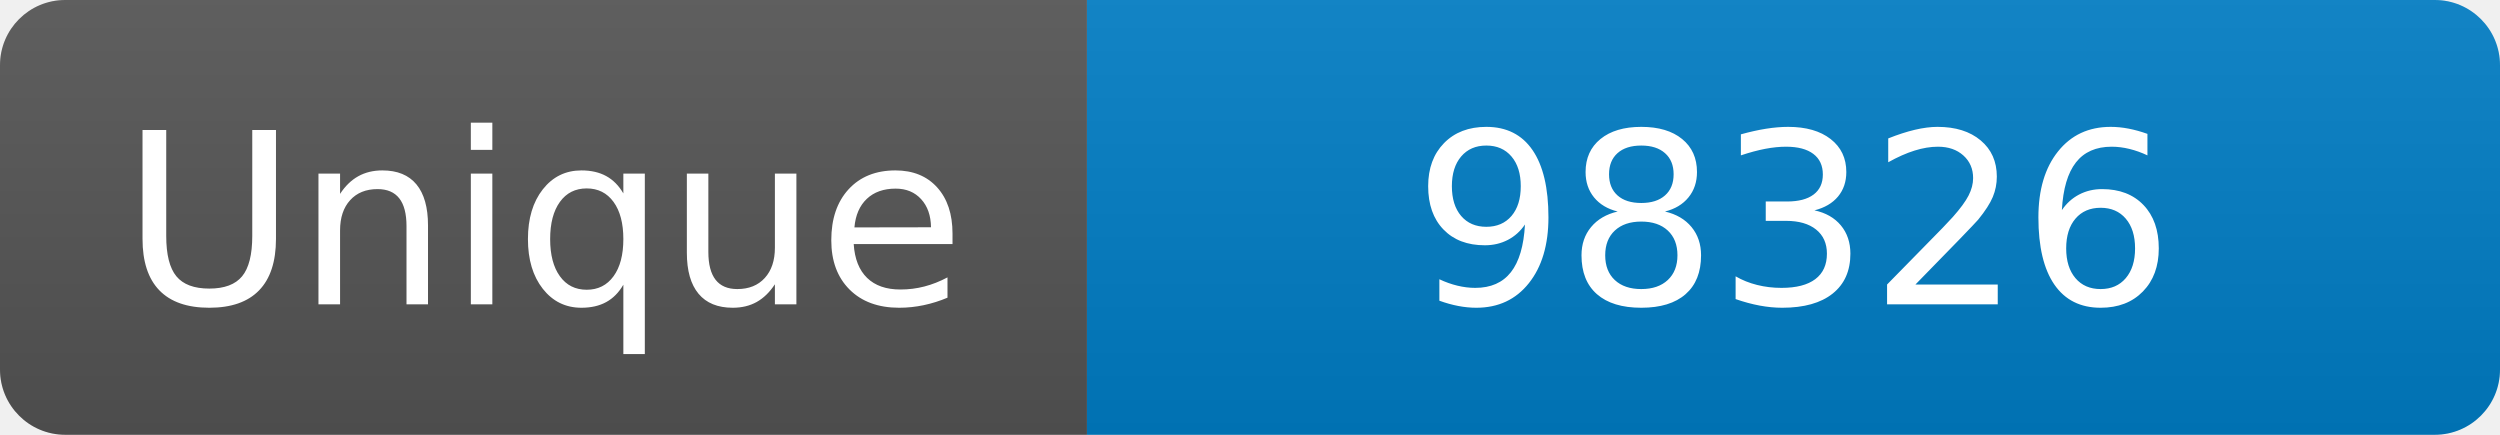
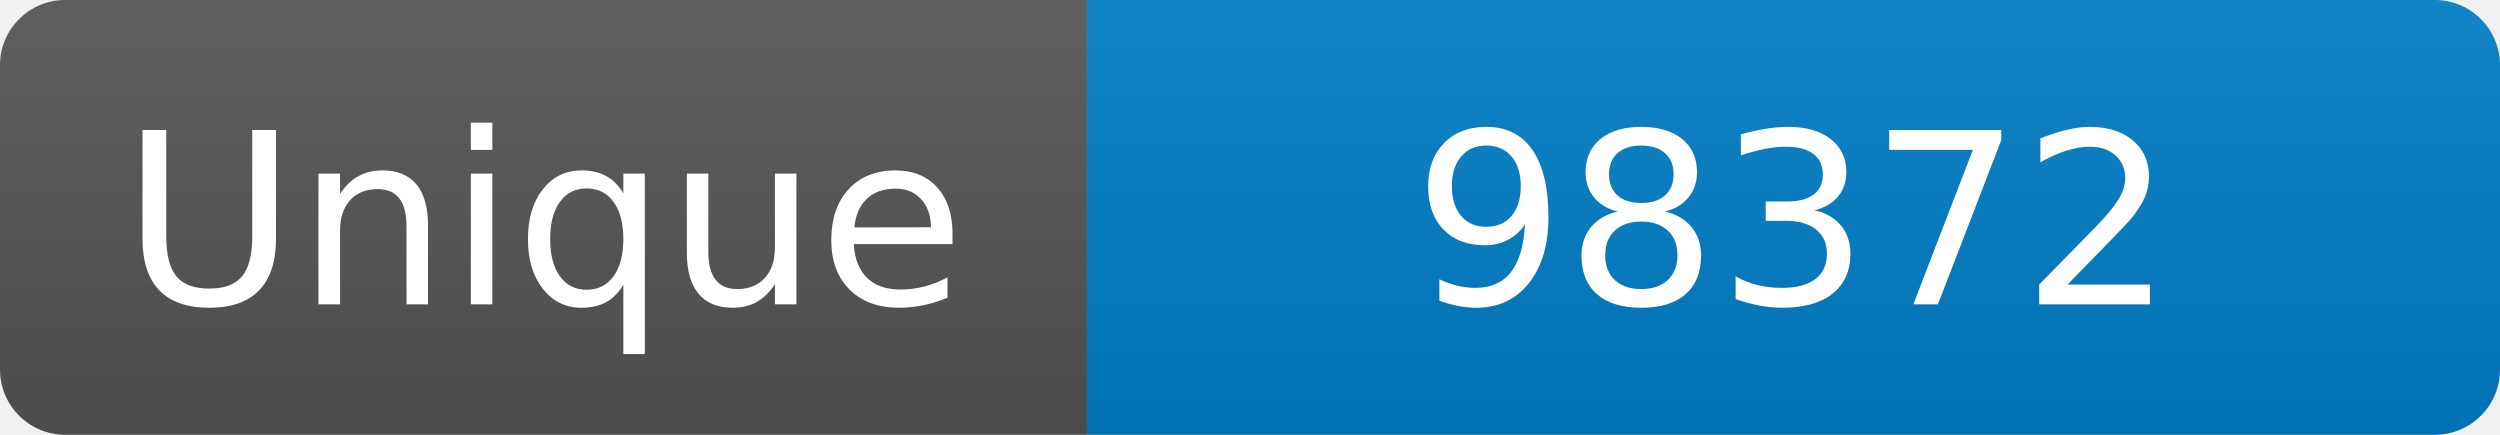
<svg xmlns="http://www.w3.org/2000/svg" width="115" height="20" role="img" aria-label="Maintained?: yes">
  <linearGradient id="s" x2="0" y2="100%">
    <stop offset="0" stop-color="#bbb" stop-opacity=".1" />
    <stop offset="1" stop-opacity=".1" />
  </linearGradient>
  <clipPath id="r">
    <rect width="115" height="20" rx="3" fill="#fff" />
  </clipPath>
  <g clip-path="url(#r)">
    <rect width="50" height="20" fill="#555" />
    <rect x="50" width="160" height="20" fill="#007ec6" />
    <rect width="115" height="20" fill="url(#s)" />
  </g>
  <g fill="#fff" text-anchor="middle" font-family="Verdana,Geneva,DejaVu Sans,sans-serif" font-size="110">
    <text x="250" y="140" transform="scale(.1)" fill="#fff">Unique</text>
-     <text x="825" y="140" transform="scale(.1)" fill="#fff">98326</text>
+     <text x="825" y="140" transform="scale(.1)" fill="#fff">98372</text>
  </g>
</svg>
